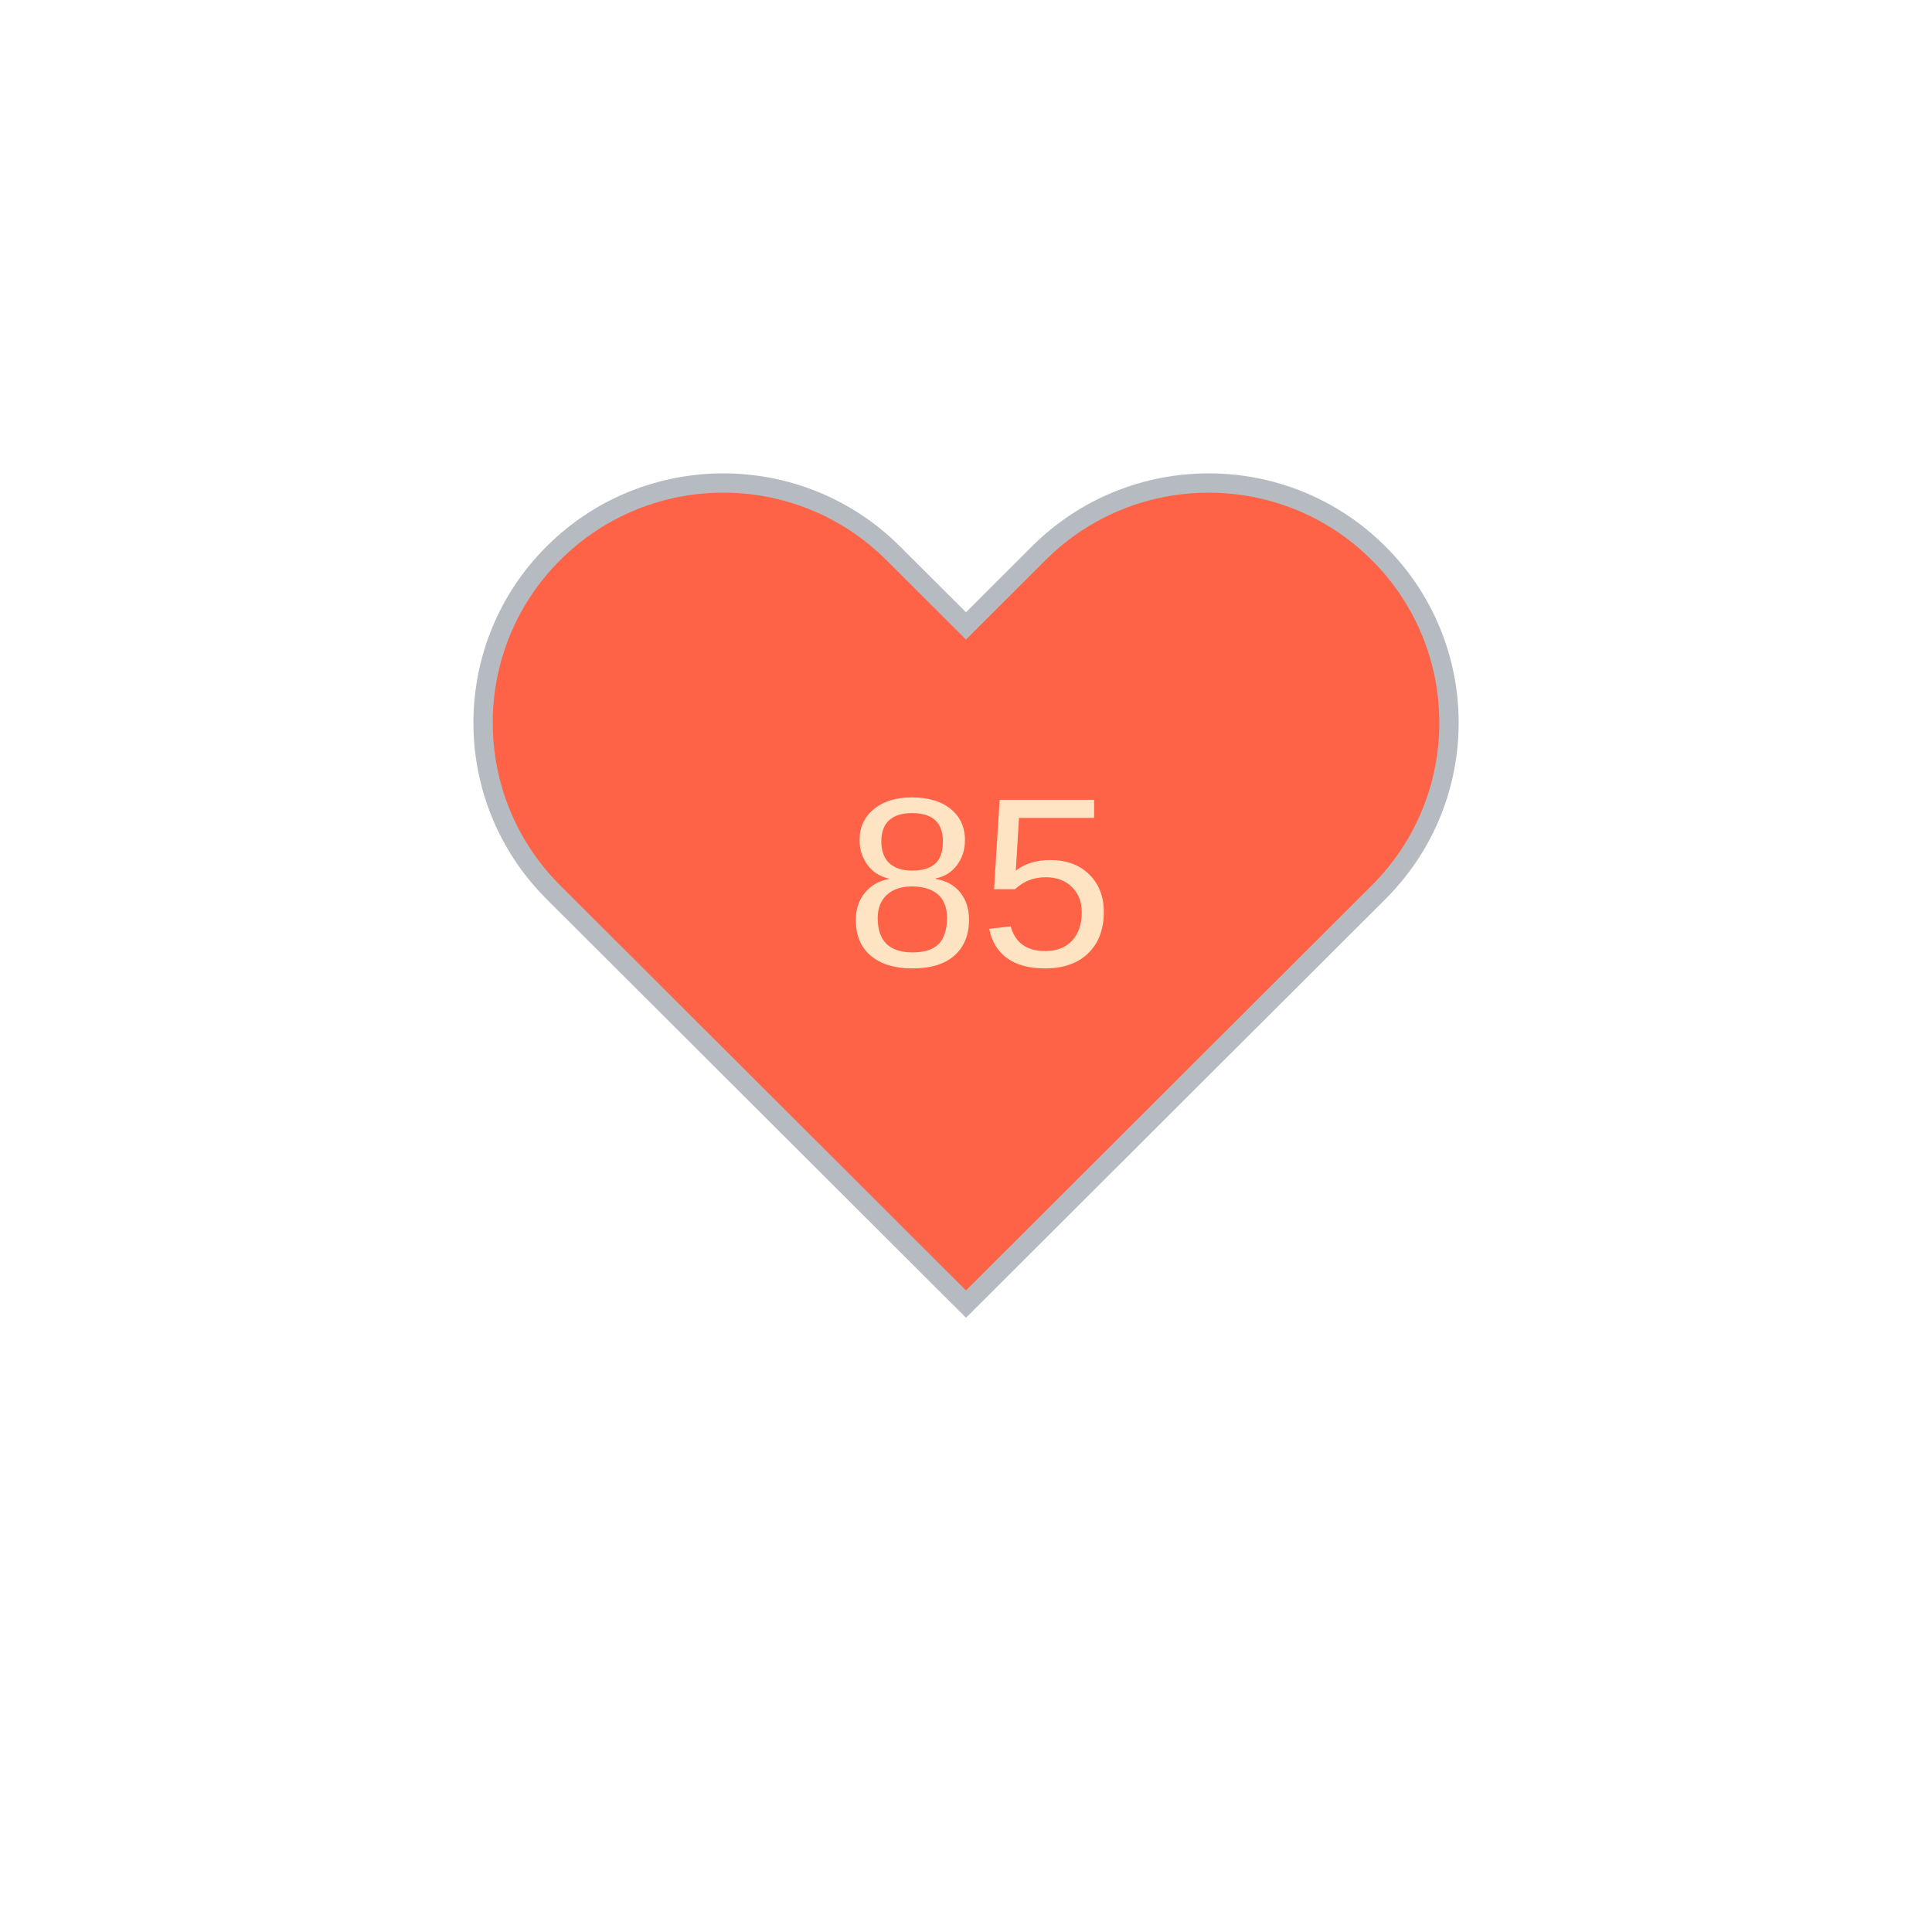
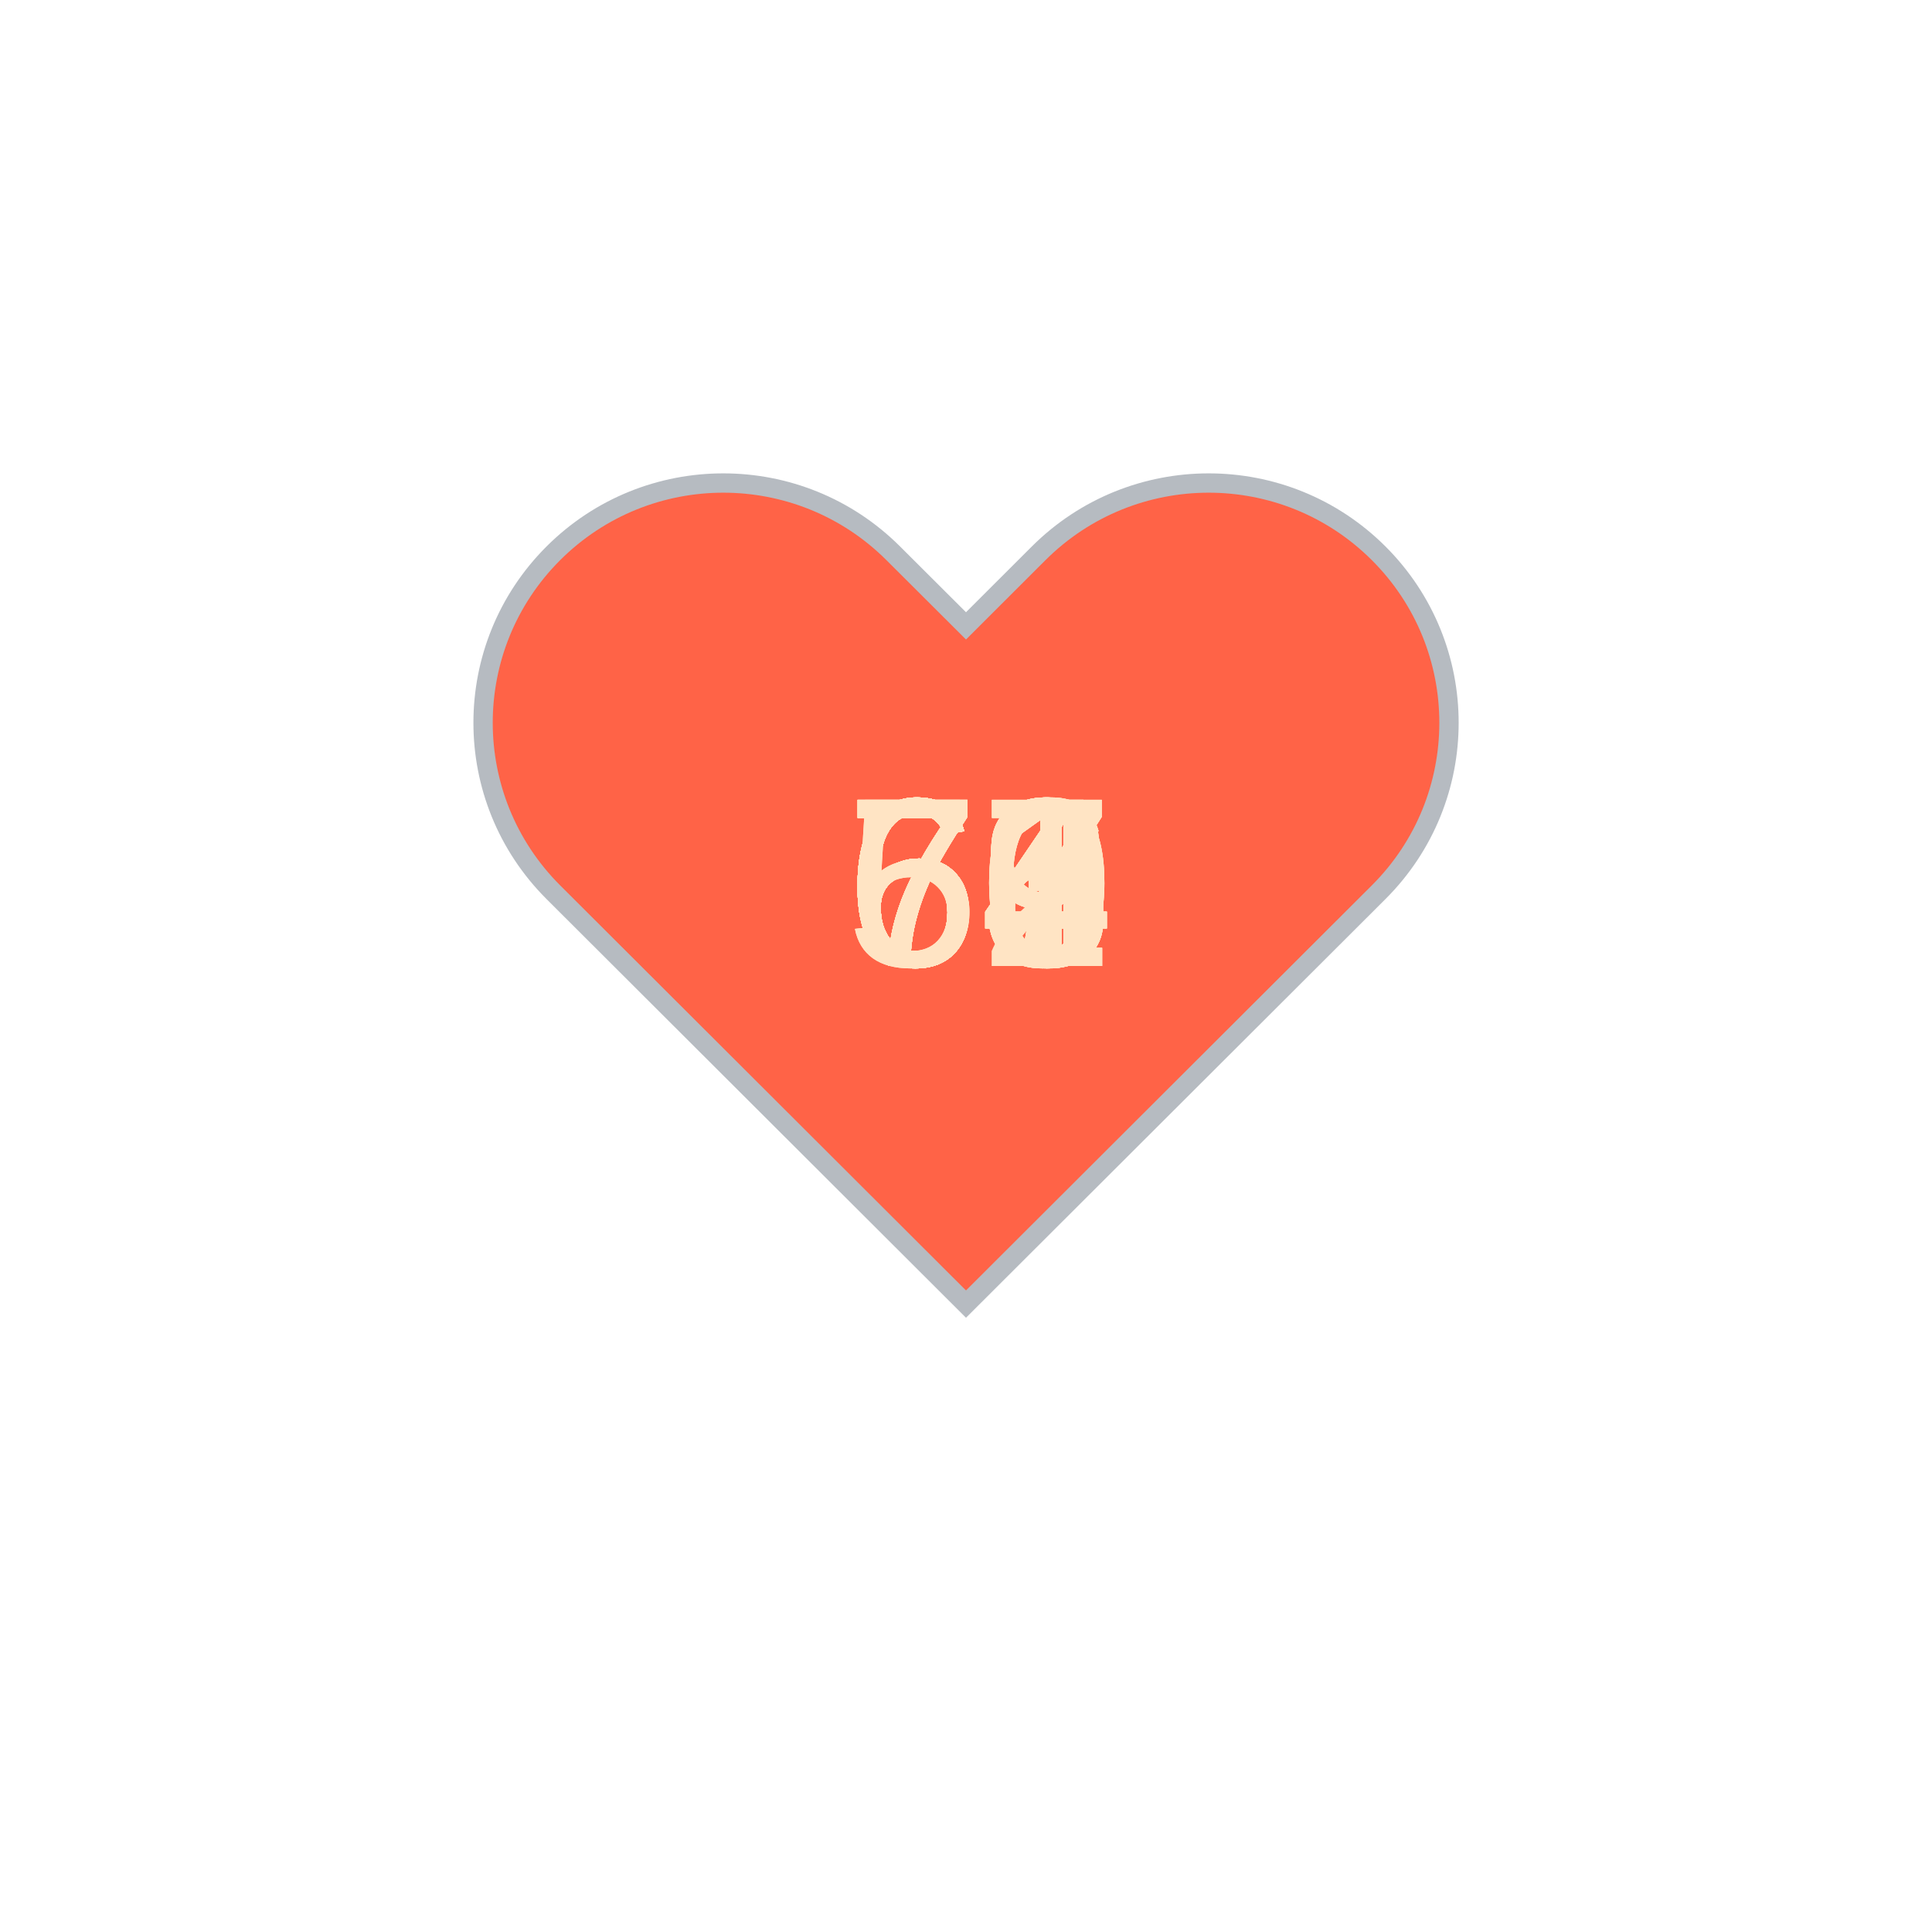
<svg xmlns="http://www.w3.org/2000/svg" baseProfile="full" height="150" version="1.1" viewBox="0,0,200,200" width="150">
  <defs />
  <g transform="translate(100 100)">
    <path d="M92.71,7.27L92.71,7.27c-9.71-9.69-25.46-9.69-35.18,0L50,14.79l-7.54-7.52C32.75-2.42,17-2.42,7.29,7.27v0 c-9.71,9.69-9.71,25.41,0,35.1L50,85l42.71-42.63C102.43,32.68,102.43,16.96,92.71,7.27z" fill="tomato" stroke="#B6BBC1" stroke-width="2" transform="translate(-50 -50)" />
    <animateTransform additive="sum" attributeName="transform" dur="1.2s" repeatCount="indefinite" type="scale" values="1; 1.5; 1.25; 1.5; 1.5; 1;" />
-     <text fill="bisque" style="font-size:25px; font-family:Arial" transform="translate(-12.5 0)">85<animate attributeName="visibility" dur="1.2s" keyTimes="0;1" repeatCount="indefinite" values="visible;hidden" />
+     <text fill="bisque" style="font-size:25px; font-family:Arial" transform="translate(-12.5 0)">59<animate attributeName="visibility" dur="36.0s" keyTimes="0;0.03;0.07;0.1;0.13;0.17;0.2;0.23;0.27;0.3;0.33;0.37;0.4;0.43;0.47;0.5;0.53;0.57;0.6;0.63;0.67;0.7;0.73;0.77;0.8;0.83;0.87;0.9;0.93;0.97;1.0" repeatCount="indefinite" values="visible;hidden;hidden;hidden;hidden;hidden;hidden;hidden;hidden;hidden;hidden;hidden;hidden;hidden;hidden;hidden;hidden;hidden;hidden;hidden;hidden;hidden;hidden;hidden;hidden;hidden;hidden;hidden;hidden;hidden;hidden" />
+     </text>
+     <text fill="bisque" style="font-size:25px; font-family:Arial" transform="translate(-12.5 0)">59<animate attributeName="visibility" dur="36.0s" keyTimes="0;0.03;0.07;0.1;0.13;0.17;0.2;0.23;0.27;0.3;0.33;0.37;0.4;0.43;0.47;0.5;0.53;0.57;0.6;0.63;0.67;0.7;0.73;0.77;0.8;0.83;0.87;0.9;0.93;0.97;1.0" repeatCount="indefinite" values="hidden;visible;hidden;hidden;hidden;hidden;hidden;hidden;hidden;hidden;hidden;hidden;hidden;hidden;hidden;hidden;hidden;hidden;hidden;hidden;hidden;hidden;hidden;hidden;hidden;hidden;hidden;hidden;hidden;hidden;hidden" />
+     </text>
+     <text fill="bisque" style="font-size:25px; font-family:Arial" transform="translate(-12.5 0)">63<animate attributeName="visibility" dur="36.0s" keyTimes="0;0.03;0.07;0.1;0.13;0.17;0.2;0.23;0.27;0.3;0.33;0.37;0.4;0.43;0.47;0.5;0.53;0.57;0.6;0.63;0.67;0.7;0.73;0.77;0.8;0.83;0.87;0.9;0.93;0.97;1.0" repeatCount="indefinite" values="hidden;hidden;visible;hidden;hidden;hidden;hidden;hidden;hidden;hidden;hidden;hidden;hidden;hidden;hidden;hidden;hidden;hidden;hidden;hidden;hidden;hidden;hidden;hidden;hidden;hidden;hidden;hidden;hidden;hidden;hidden" />
+     </text>
+     <text fill="bisque" style="font-size:25px; font-family:Arial" transform="translate(-12.5 0)">64<animate attributeName="visibility" dur="36.0s" keyTimes="0;0.03;0.07;0.1;0.13;0.17;0.2;0.23;0.27;0.3;0.33;0.37;0.4;0.43;0.47;0.5;0.53;0.57;0.6;0.63;0.67;0.7;0.73;0.77;0.8;0.83;0.87;0.9;0.93;0.97;1.0" repeatCount="indefinite" values="hidden;hidden;hidden;visible;hidden;hidden;hidden;hidden;hidden;hidden;hidden;hidden;hidden;hidden;hidden;hidden;hidden;hidden;hidden;hidden;hidden;hidden;hidden;hidden;hidden;hidden;hidden;hidden;hidden;hidden;hidden" />
+     </text>
+     <text fill="bisque" style="font-size:25px; font-family:Arial" transform="translate(-12.5 0)">66<animate attributeName="visibility" dur="36.0s" keyTimes="0;0.03;0.07;0.1;0.13;0.17;0.2;0.23;0.27;0.3;0.33;0.37;0.4;0.43;0.47;0.5;0.53;0.57;0.6;0.63;0.67;0.7;0.73;0.77;0.8;0.83;0.87;0.9;0.93;0.97;1.0" repeatCount="indefinite" values="hidden;hidden;hidden;hidden;visible;hidden;hidden;hidden;hidden;hidden;hidden;hidden;hidden;hidden;hidden;hidden;hidden;hidden;hidden;hidden;hidden;hidden;hidden;hidden;hidden;hidden;hidden;hidden;hidden;hidden;hidden" />
+     </text>
+     <text fill="bisque" style="font-size:25px; font-family:Arial" transform="translate(-12.5 0)">61<animate attributeName="visibility" dur="36.0s" keyTimes="0;0.03;0.07;0.1;0.13;0.17;0.2;0.23;0.27;0.3;0.33;0.37;0.4;0.43;0.47;0.5;0.53;0.57;0.6;0.63;0.67;0.7;0.73;0.77;0.8;0.83;0.87;0.9;0.93;0.97;1.0" repeatCount="indefinite" values="hidden;hidden;hidden;hidden;hidden;visible;hidden;hidden;hidden;hidden;hidden;hidden;hidden;hidden;hidden;hidden;hidden;hidden;hidden;hidden;hidden;hidden;hidden;hidden;hidden;hidden;hidden;hidden;hidden;hidden;hidden" />
+     </text>
+     <text fill="bisque" style="font-size:25px; font-family:Arial" transform="translate(-12.5 0)">63<animate attributeName="visibility" dur="36.0s" keyTimes="0;0.03;0.07;0.1;0.13;0.17;0.2;0.23;0.27;0.3;0.33;0.37;0.4;0.43;0.47;0.5;0.53;0.57;0.6;0.63;0.67;0.7;0.73;0.77;0.8;0.83;0.87;0.9;0.93;0.97;1.0" repeatCount="indefinite" values="hidden;hidden;hidden;hidden;hidden;hidden;visible;hidden;hidden;hidden;hidden;hidden;hidden;hidden;hidden;hidden;hidden;hidden;hidden;hidden;hidden;hidden;hidden;hidden;hidden;hidden;hidden;hidden;hidden;hidden;hidden" />
+     </text>
+     <text fill="bisque" style="font-size:25px; font-family:Arial" transform="translate(-12.5 0)">64<animate attributeName="visibility" dur="36.0s" keyTimes="0;0.03;0.07;0.1;0.13;0.17;0.2;0.23;0.27;0.3;0.33;0.37;0.4;0.43;0.47;0.5;0.53;0.57;0.6;0.63;0.67;0.7;0.73;0.77;0.8;0.83;0.87;0.9;0.93;0.97;1.0" repeatCount="indefinite" values="hidden;hidden;hidden;hidden;hidden;hidden;hidden;visible;hidden;hidden;hidden;hidden;hidden;hidden;hidden;hidden;hidden;hidden;hidden;hidden;hidden;hidden;hidden;hidden;hidden;hidden;hidden;hidden;hidden;hidden;hidden" />
+     </text>
+     <text fill="bisque" style="font-size:25px; font-family:Arial" transform="translate(-12.5 0)">63<animate attributeName="visibility" dur="36.0s" keyTimes="0;0.03;0.07;0.1;0.13;0.17;0.2;0.23;0.27;0.3;0.33;0.37;0.4;0.43;0.47;0.5;0.53;0.57;0.6;0.63;0.67;0.7;0.73;0.77;0.8;0.83;0.87;0.9;0.93;0.97;1.0" repeatCount="indefinite" values="hidden;hidden;hidden;hidden;hidden;hidden;hidden;hidden;visible;hidden;hidden;hidden;hidden;hidden;hidden;hidden;hidden;hidden;hidden;hidden;hidden;hidden;hidden;hidden;hidden;hidden;hidden;hidden;hidden;hidden;hidden" />
+     </text>
+     <text fill="bisque" style="font-size:25px; font-family:Arial" transform="translate(-12.5 0)">63<animate attributeName="visibility" dur="36.0s" keyTimes="0;0.03;0.07;0.1;0.13;0.17;0.2;0.23;0.27;0.3;0.33;0.37;0.4;0.43;0.47;0.5;0.53;0.57;0.6;0.63;0.67;0.7;0.73;0.77;0.8;0.83;0.87;0.9;0.93;0.97;1.0" repeatCount="indefinite" values="hidden;hidden;hidden;hidden;hidden;hidden;hidden;hidden;hidden;visible;hidden;hidden;hidden;hidden;hidden;hidden;hidden;hidden;hidden;hidden;hidden;hidden;hidden;hidden;hidden;hidden;hidden;hidden;hidden;hidden;hidden" />
+     </text>
+     <text fill="bisque" style="font-size:25px; font-family:Arial" transform="translate(-12.5 0)">64<animate attributeName="visibility" dur="36.0s" keyTimes="0;0.03;0.07;0.1;0.13;0.17;0.2;0.23;0.27;0.3;0.33;0.37;0.4;0.43;0.47;0.5;0.53;0.57;0.6;0.63;0.67;0.7;0.73;0.77;0.8;0.83;0.87;0.9;0.93;0.97;1.0" repeatCount="indefinite" values="hidden;hidden;hidden;hidden;hidden;hidden;hidden;hidden;hidden;hidden;visible;hidden;hidden;hidden;hidden;hidden;hidden;hidden;hidden;hidden;hidden;hidden;hidden;hidden;hidden;hidden;hidden;hidden;hidden;hidden;hidden" />
+     </text>
+     <text fill="bisque" style="font-size:25px; font-family:Arial" transform="translate(-12.5 0)">69<animate attributeName="visibility" dur="36.0s" keyTimes="0;0.03;0.07;0.1;0.13;0.17;0.2;0.23;0.27;0.3;0.33;0.37;0.4;0.43;0.47;0.5;0.53;0.57;0.6;0.63;0.67;0.7;0.73;0.77;0.8;0.83;0.87;0.9;0.93;0.97;1.0" repeatCount="indefinite" values="hidden;hidden;hidden;hidden;hidden;hidden;hidden;hidden;hidden;hidden;hidden;visible;hidden;hidden;hidden;hidden;hidden;hidden;hidden;hidden;hidden;hidden;hidden;hidden;hidden;hidden;hidden;hidden;hidden;hidden;hidden" />
+     </text>
+     <text fill="bisque" style="font-size:25px; font-family:Arial" transform="translate(-12.5 0)">71<animate attributeName="visibility" dur="36.0s" keyTimes="0;0.03;0.07;0.1;0.13;0.17;0.2;0.23;0.27;0.3;0.33;0.37;0.4;0.43;0.47;0.5;0.53;0.57;0.6;0.63;0.67;0.7;0.73;0.77;0.8;0.83;0.87;0.9;0.93;0.97;1.0" repeatCount="indefinite" values="hidden;hidden;hidden;hidden;hidden;hidden;hidden;hidden;hidden;hidden;hidden;hidden;visible;hidden;hidden;hidden;hidden;hidden;hidden;hidden;hidden;hidden;hidden;hidden;hidden;hidden;hidden;hidden;hidden;hidden;hidden" />
+     </text>
+     <text fill="bisque" style="font-size:25px; font-family:Arial" transform="translate(-12.5 0)">71<animate attributeName="visibility" dur="36.0s" keyTimes="0;0.03;0.07;0.1;0.13;0.17;0.2;0.23;0.27;0.3;0.33;0.37;0.4;0.43;0.47;0.5;0.53;0.57;0.6;0.63;0.67;0.7;0.73;0.77;0.8;0.83;0.87;0.9;0.93;0.97;1.0" repeatCount="indefinite" values="hidden;hidden;hidden;hidden;hidden;hidden;hidden;hidden;hidden;hidden;hidden;hidden;hidden;visible;hidden;hidden;hidden;hidden;hidden;hidden;hidden;hidden;hidden;hidden;hidden;hidden;hidden;hidden;hidden;hidden;hidden" />
+     </text>
+     <text fill="bisque" style="font-size:25px; font-family:Arial" transform="translate(-12.5 0)">69<animate attributeName="visibility" dur="36.0s" keyTimes="0;0.03;0.07;0.1;0.13;0.17;0.2;0.23;0.27;0.3;0.33;0.37;0.4;0.43;0.47;0.5;0.53;0.57;0.6;0.63;0.67;0.7;0.73;0.77;0.8;0.83;0.87;0.9;0.93;0.97;1.0" repeatCount="indefinite" values="hidden;hidden;hidden;hidden;hidden;hidden;hidden;hidden;hidden;hidden;hidden;hidden;hidden;hidden;visible;hidden;hidden;hidden;hidden;hidden;hidden;hidden;hidden;hidden;hidden;hidden;hidden;hidden;hidden;hidden;hidden" />
+     </text>
+     <text fill="bisque" style="font-size:25px; font-family:Arial" transform="translate(-12.5 0)">67<animate attributeName="visibility" dur="36.0s" keyTimes="0;0.03;0.07;0.1;0.13;0.17;0.2;0.23;0.27;0.3;0.33;0.37;0.4;0.43;0.47;0.5;0.53;0.57;0.6;0.63;0.67;0.7;0.73;0.77;0.8;0.83;0.87;0.9;0.93;0.97;1.0" repeatCount="indefinite" values="hidden;hidden;hidden;hidden;hidden;hidden;hidden;hidden;hidden;hidden;hidden;hidden;hidden;hidden;hidden;visible;hidden;hidden;hidden;hidden;hidden;hidden;hidden;hidden;hidden;hidden;hidden;hidden;hidden;hidden;hidden" />
+     </text>
+     <text fill="bisque" style="font-size:25px; font-family:Arial" transform="translate(-12.5 0)">64<animate attributeName="visibility" dur="36.0s" keyTimes="0;0.03;0.07;0.1;0.13;0.17;0.2;0.23;0.27;0.3;0.33;0.37;0.4;0.43;0.47;0.5;0.53;0.57;0.6;0.63;0.67;0.7;0.73;0.77;0.8;0.83;0.87;0.9;0.93;0.97;1.0" repeatCount="indefinite" values="hidden;hidden;hidden;hidden;hidden;hidden;hidden;hidden;hidden;hidden;hidden;hidden;hidden;hidden;hidden;hidden;visible;hidden;hidden;hidden;hidden;hidden;hidden;hidden;hidden;hidden;hidden;hidden;hidden;hidden;hidden" />
+     </text>
+     <text fill="bisque" style="font-size:25px; font-family:Arial" transform="translate(-12.5 0)">67<animate attributeName="visibility" dur="36.0s" keyTimes="0;0.03;0.07;0.1;0.13;0.17;0.2;0.23;0.27;0.3;0.33;0.37;0.4;0.43;0.47;0.5;0.53;0.57;0.6;0.63;0.67;0.7;0.73;0.77;0.8;0.83;0.87;0.9;0.93;0.97;1.0" repeatCount="indefinite" values="hidden;hidden;hidden;hidden;hidden;hidden;hidden;hidden;hidden;hidden;hidden;hidden;hidden;hidden;hidden;hidden;hidden;visible;hidden;hidden;hidden;hidden;hidden;hidden;hidden;hidden;hidden;hidden;hidden;hidden;hidden" />
+     </text>
+     <text fill="bisque" style="font-size:25px; font-family:Arial" transform="translate(-12.5 0)">66<animate attributeName="visibility" dur="36.0s" keyTimes="0;0.03;0.07;0.1;0.13;0.17;0.2;0.23;0.27;0.3;0.33;0.37;0.4;0.43;0.47;0.5;0.53;0.57;0.6;0.63;0.67;0.7;0.73;0.77;0.8;0.83;0.87;0.9;0.93;0.97;1.0" repeatCount="indefinite" values="hidden;hidden;hidden;hidden;hidden;hidden;hidden;hidden;hidden;hidden;hidden;hidden;hidden;hidden;hidden;hidden;hidden;hidden;visible;hidden;hidden;hidden;hidden;hidden;hidden;hidden;hidden;hidden;hidden;hidden;hidden" />
+     </text>
+     <text fill="bisque" style="font-size:25px; font-family:Arial" transform="translate(-12.5 0)">63<animate attributeName="visibility" dur="36.0s" keyTimes="0;0.03;0.07;0.1;0.13;0.17;0.2;0.23;0.27;0.3;0.33;0.37;0.4;0.43;0.47;0.5;0.53;0.57;0.6;0.63;0.67;0.7;0.73;0.77;0.8;0.83;0.87;0.9;0.93;0.97;1.0" repeatCount="indefinite" values="hidden;hidden;hidden;hidden;hidden;hidden;hidden;hidden;hidden;hidden;hidden;hidden;hidden;hidden;hidden;hidden;hidden;hidden;hidden;visible;hidden;hidden;hidden;hidden;hidden;hidden;hidden;hidden;hidden;hidden;hidden" />
+     </text>
+     <text fill="bisque" style="font-size:25px; font-family:Arial" transform="translate(-12.5 0)">70<animate attributeName="visibility" dur="36.0s" keyTimes="0;0.03;0.07;0.1;0.13;0.17;0.2;0.23;0.27;0.3;0.33;0.37;0.4;0.43;0.47;0.5;0.53;0.57;0.6;0.63;0.67;0.7;0.73;0.77;0.8;0.83;0.87;0.9;0.93;0.97;1.0" repeatCount="indefinite" values="hidden;hidden;hidden;hidden;hidden;hidden;hidden;hidden;hidden;hidden;hidden;hidden;hidden;hidden;hidden;hidden;hidden;hidden;hidden;hidden;visible;hidden;hidden;hidden;hidden;hidden;hidden;hidden;hidden;hidden;hidden" />
+     </text>
+     <text fill="bisque" style="font-size:25px; font-family:Arial" transform="translate(-12.5 0)">72<animate attributeName="visibility" dur="36.0s" keyTimes="0;0.03;0.07;0.1;0.13;0.17;0.2;0.23;0.27;0.3;0.33;0.37;0.4;0.43;0.47;0.5;0.53;0.57;0.6;0.63;0.67;0.7;0.73;0.77;0.8;0.83;0.87;0.9;0.93;0.97;1.0" repeatCount="indefinite" values="hidden;hidden;hidden;hidden;hidden;hidden;hidden;hidden;hidden;hidden;hidden;hidden;hidden;hidden;hidden;hidden;hidden;hidden;hidden;hidden;hidden;visible;hidden;hidden;hidden;hidden;hidden;hidden;hidden;hidden;hidden" />
+     </text>
+     <text fill="bisque" style="font-size:25px; font-family:Arial" transform="translate(-12.5 0)">71<animate attributeName="visibility" dur="36.0s" keyTimes="0;0.03;0.07;0.1;0.13;0.17;0.2;0.23;0.27;0.3;0.33;0.37;0.4;0.43;0.47;0.5;0.53;0.57;0.6;0.63;0.67;0.7;0.73;0.77;0.8;0.83;0.87;0.9;0.93;0.97;1.0" repeatCount="indefinite" values="hidden;hidden;hidden;hidden;hidden;hidden;hidden;hidden;hidden;hidden;hidden;hidden;hidden;hidden;hidden;hidden;hidden;hidden;hidden;hidden;hidden;hidden;visible;hidden;hidden;hidden;hidden;hidden;hidden;hidden;hidden" />
+     </text>
+     <text fill="bisque" style="font-size:25px; font-family:Arial" transform="translate(-12.5 0)">70<animate attributeName="visibility" dur="36.0s" keyTimes="0;0.03;0.07;0.1;0.13;0.17;0.2;0.23;0.27;0.3;0.33;0.37;0.4;0.43;0.47;0.5;0.53;0.57;0.6;0.63;0.67;0.7;0.73;0.77;0.8;0.83;0.87;0.9;0.93;0.97;1.0" repeatCount="indefinite" values="hidden;hidden;hidden;hidden;hidden;hidden;hidden;hidden;hidden;hidden;hidden;hidden;hidden;hidden;hidden;hidden;hidden;hidden;hidden;hidden;hidden;hidden;hidden;visible;hidden;hidden;hidden;hidden;hidden;hidden;hidden" />
+     </text>
+     <text fill="bisque" style="font-size:25px; font-family:Arial" transform="translate(-12.5 0)">67<animate attributeName="visibility" dur="36.0s" keyTimes="0;0.03;0.07;0.1;0.13;0.17;0.2;0.23;0.27;0.3;0.33;0.37;0.4;0.43;0.47;0.5;0.53;0.57;0.6;0.63;0.67;0.7;0.73;0.77;0.8;0.83;0.87;0.9;0.93;0.97;1.0" repeatCount="indefinite" values="hidden;hidden;hidden;hidden;hidden;hidden;hidden;hidden;hidden;hidden;hidden;hidden;hidden;hidden;hidden;hidden;hidden;hidden;hidden;hidden;hidden;hidden;hidden;hidden;visible;hidden;hidden;hidden;hidden;hidden;hidden" />
+     </text>
+     <text fill="bisque" style="font-size:25px; font-family:Arial" transform="translate(-12.5 0)">70<animate attributeName="visibility" dur="36.0s" keyTimes="0;0.03;0.07;0.1;0.13;0.17;0.2;0.23;0.27;0.3;0.33;0.37;0.4;0.43;0.47;0.5;0.53;0.57;0.6;0.63;0.67;0.7;0.73;0.77;0.8;0.83;0.87;0.9;0.93;0.97;1.0" repeatCount="indefinite" values="hidden;hidden;hidden;hidden;hidden;hidden;hidden;hidden;hidden;hidden;hidden;hidden;hidden;hidden;hidden;hidden;hidden;hidden;hidden;hidden;hidden;hidden;hidden;hidden;hidden;visible;hidden;hidden;hidden;hidden;hidden" />
+     </text>
+     <text fill="bisque" style="font-size:25px; font-family:Arial" transform="translate(-12.5 0)">74<animate attributeName="visibility" dur="36.0s" keyTimes="0;0.03;0.07;0.1;0.13;0.17;0.2;0.23;0.27;0.3;0.33;0.37;0.4;0.43;0.47;0.5;0.53;0.57;0.6;0.63;0.67;0.7;0.73;0.77;0.8;0.83;0.87;0.9;0.93;0.97;1.0" repeatCount="indefinite" values="hidden;hidden;hidden;hidden;hidden;hidden;hidden;hidden;hidden;hidden;hidden;hidden;hidden;hidden;hidden;hidden;hidden;hidden;hidden;hidden;hidden;hidden;hidden;hidden;hidden;hidden;visible;hidden;hidden;hidden;hidden" />
+     </text>
+     <text fill="bisque" style="font-size:25px; font-family:Arial" transform="translate(-12.5 0)">67<animate attributeName="visibility" dur="36.0s" keyTimes="0;0.03;0.07;0.1;0.13;0.17;0.2;0.23;0.27;0.3;0.33;0.37;0.4;0.43;0.47;0.5;0.53;0.57;0.6;0.63;0.67;0.7;0.73;0.77;0.8;0.83;0.87;0.9;0.93;0.97;1.0" repeatCount="indefinite" values="hidden;hidden;hidden;hidden;hidden;hidden;hidden;hidden;hidden;hidden;hidden;hidden;hidden;hidden;hidden;hidden;hidden;hidden;hidden;hidden;hidden;hidden;hidden;hidden;hidden;hidden;hidden;visible;hidden;hidden;hidden" />
+     </text>
+     <text fill="bisque" style="font-size:25px; font-family:Arial" transform="translate(-12.5 0)">74<animate attributeName="visibility" dur="36.0s" keyTimes="0;0.03;0.07;0.1;0.13;0.17;0.2;0.23;0.27;0.3;0.33;0.37;0.4;0.43;0.47;0.5;0.53;0.57;0.6;0.63;0.67;0.7;0.73;0.77;0.8;0.83;0.87;0.9;0.93;0.97;1.0" repeatCount="indefinite" values="hidden;hidden;hidden;hidden;hidden;hidden;hidden;hidden;hidden;hidden;hidden;hidden;hidden;hidden;hidden;hidden;hidden;hidden;hidden;hidden;hidden;hidden;hidden;hidden;hidden;hidden;hidden;hidden;visible;hidden;hidden" />
+     </text>
+     <text fill="bisque" style="font-size:25px; font-family:Arial" transform="translate(-12.5 0)">66<animate attributeName="visibility" dur="36.0s" keyTimes="0;0.03;0.07;0.1;0.13;0.17;0.2;0.23;0.27;0.3;0.33;0.37;0.4;0.43;0.47;0.5;0.53;0.57;0.6;0.63;0.67;0.7;0.73;0.77;0.8;0.83;0.87;0.9;0.93;0.97;1.0" repeatCount="indefinite" values="hidden;hidden;hidden;hidden;hidden;hidden;hidden;hidden;hidden;hidden;hidden;hidden;hidden;hidden;hidden;hidden;hidden;hidden;hidden;hidden;hidden;hidden;hidden;hidden;hidden;hidden;hidden;hidden;hidden;visible;hidden" />
    </text>
  </g>
</svg>
